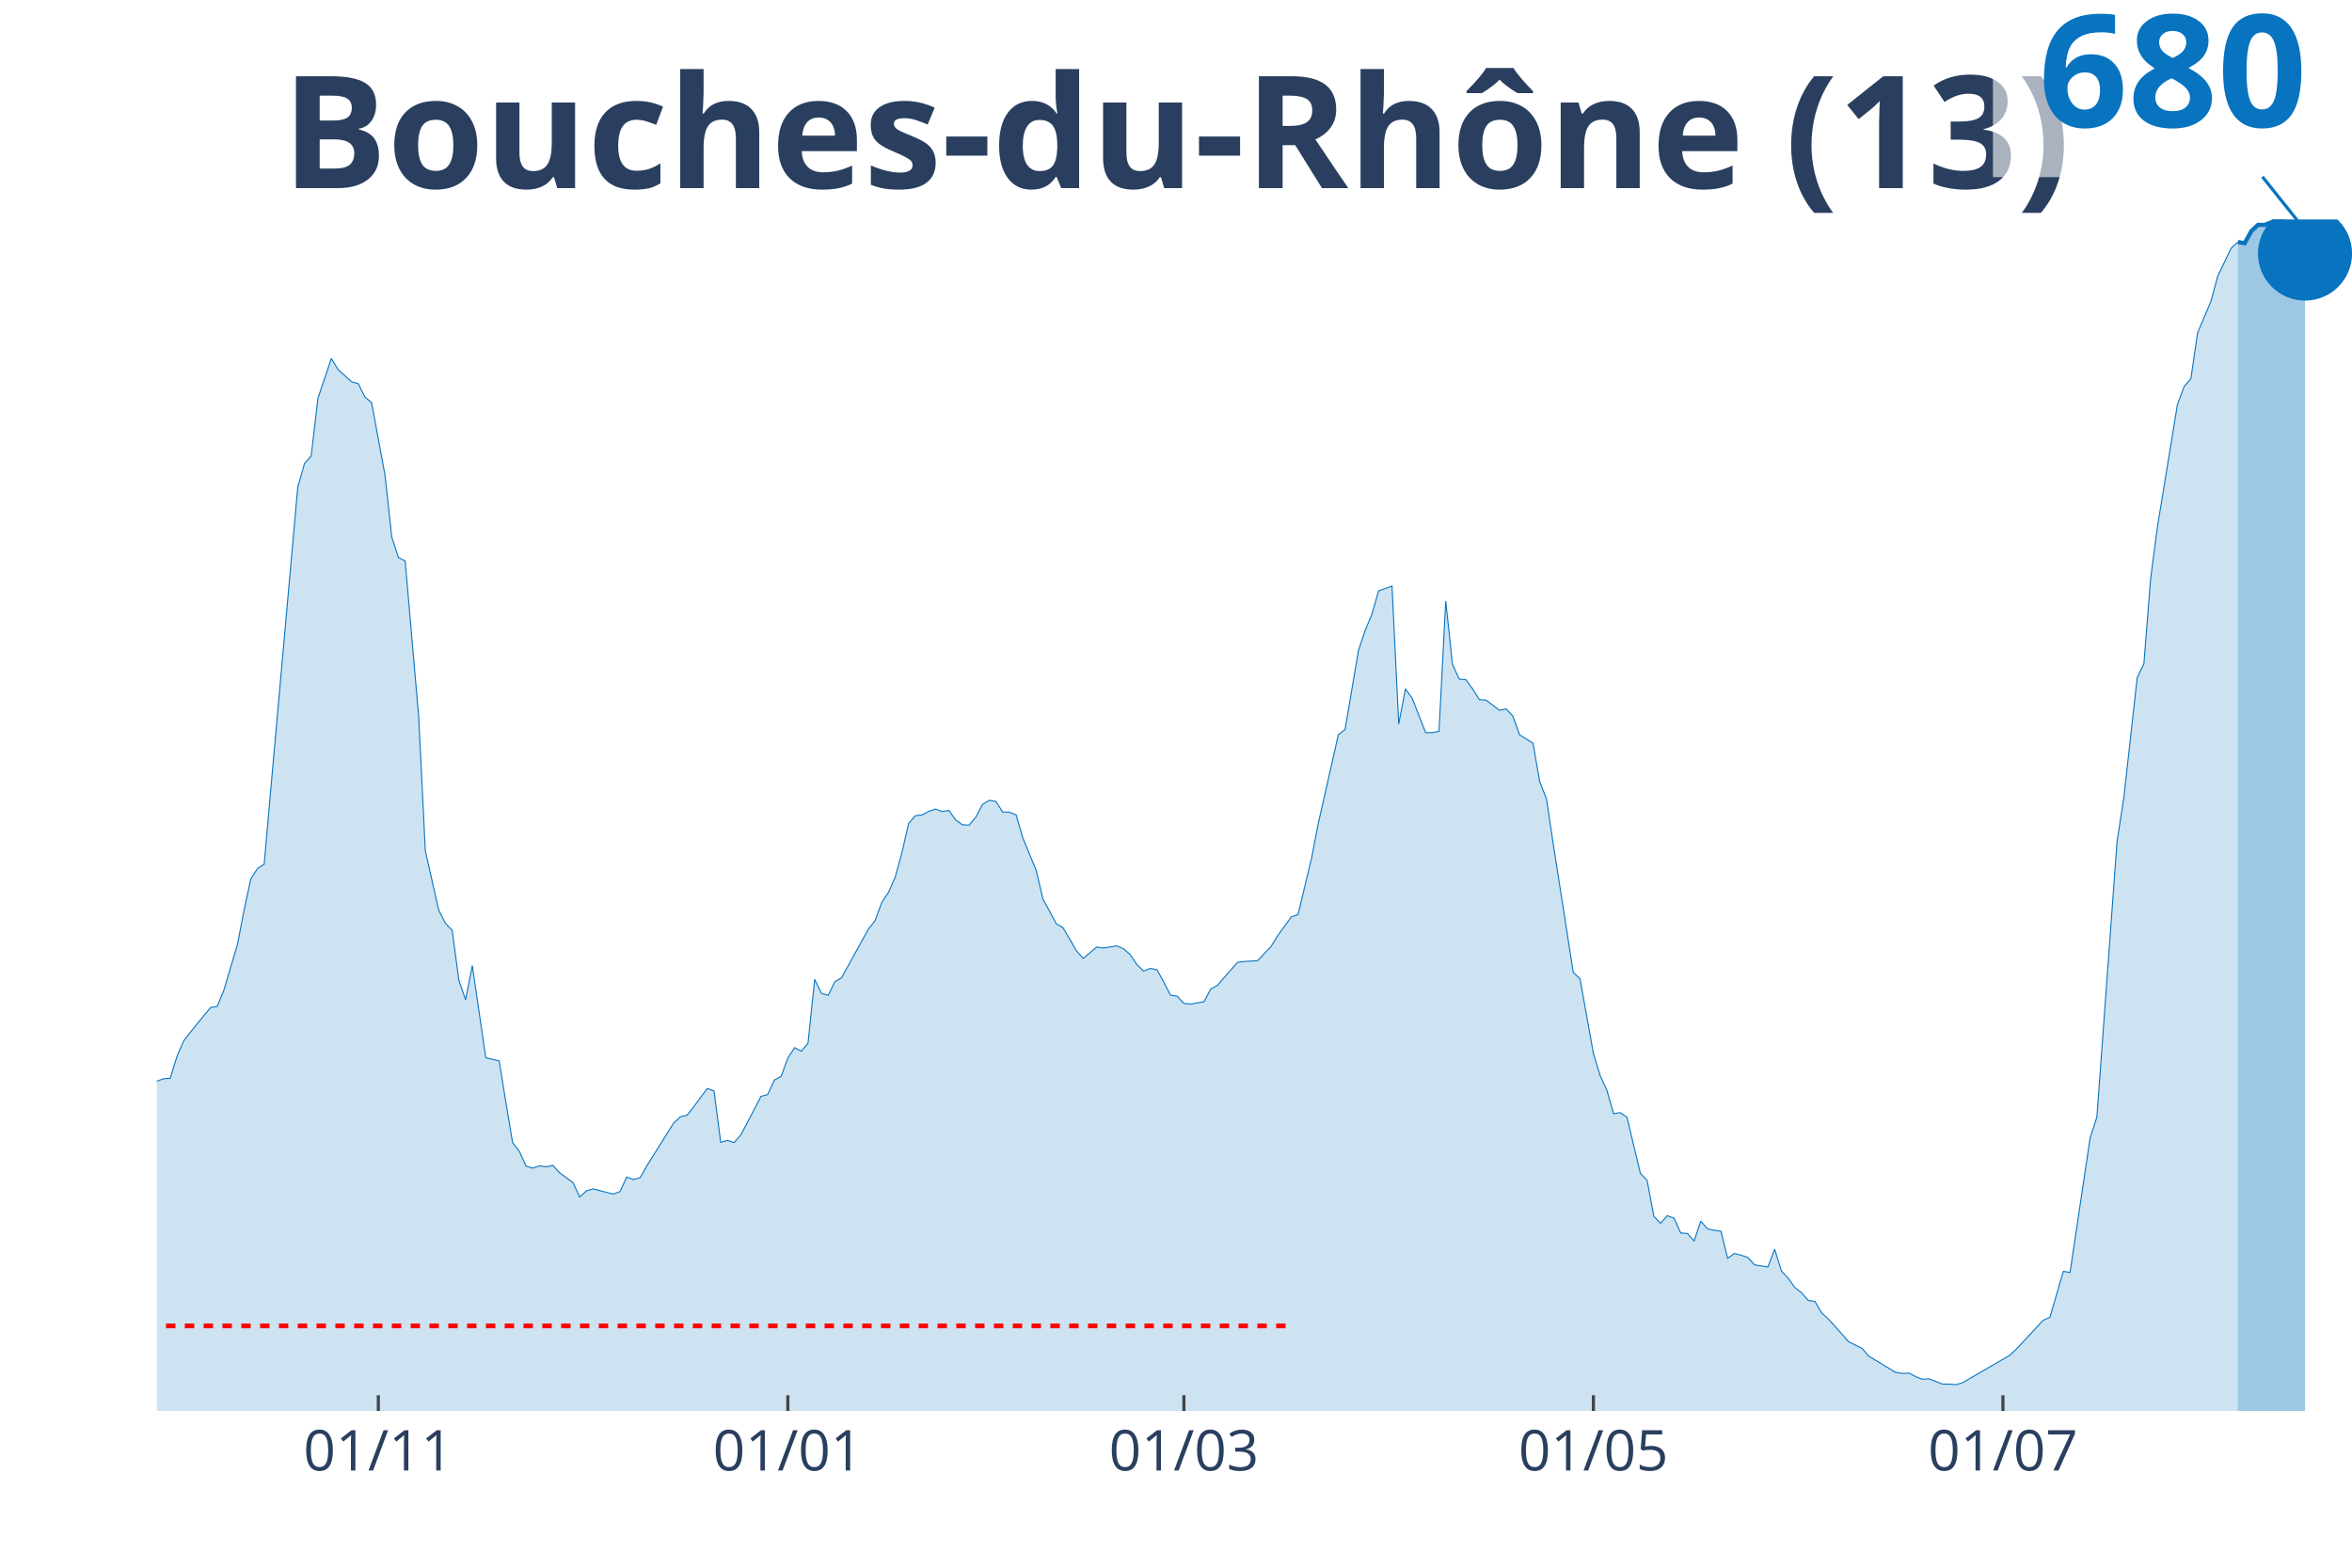
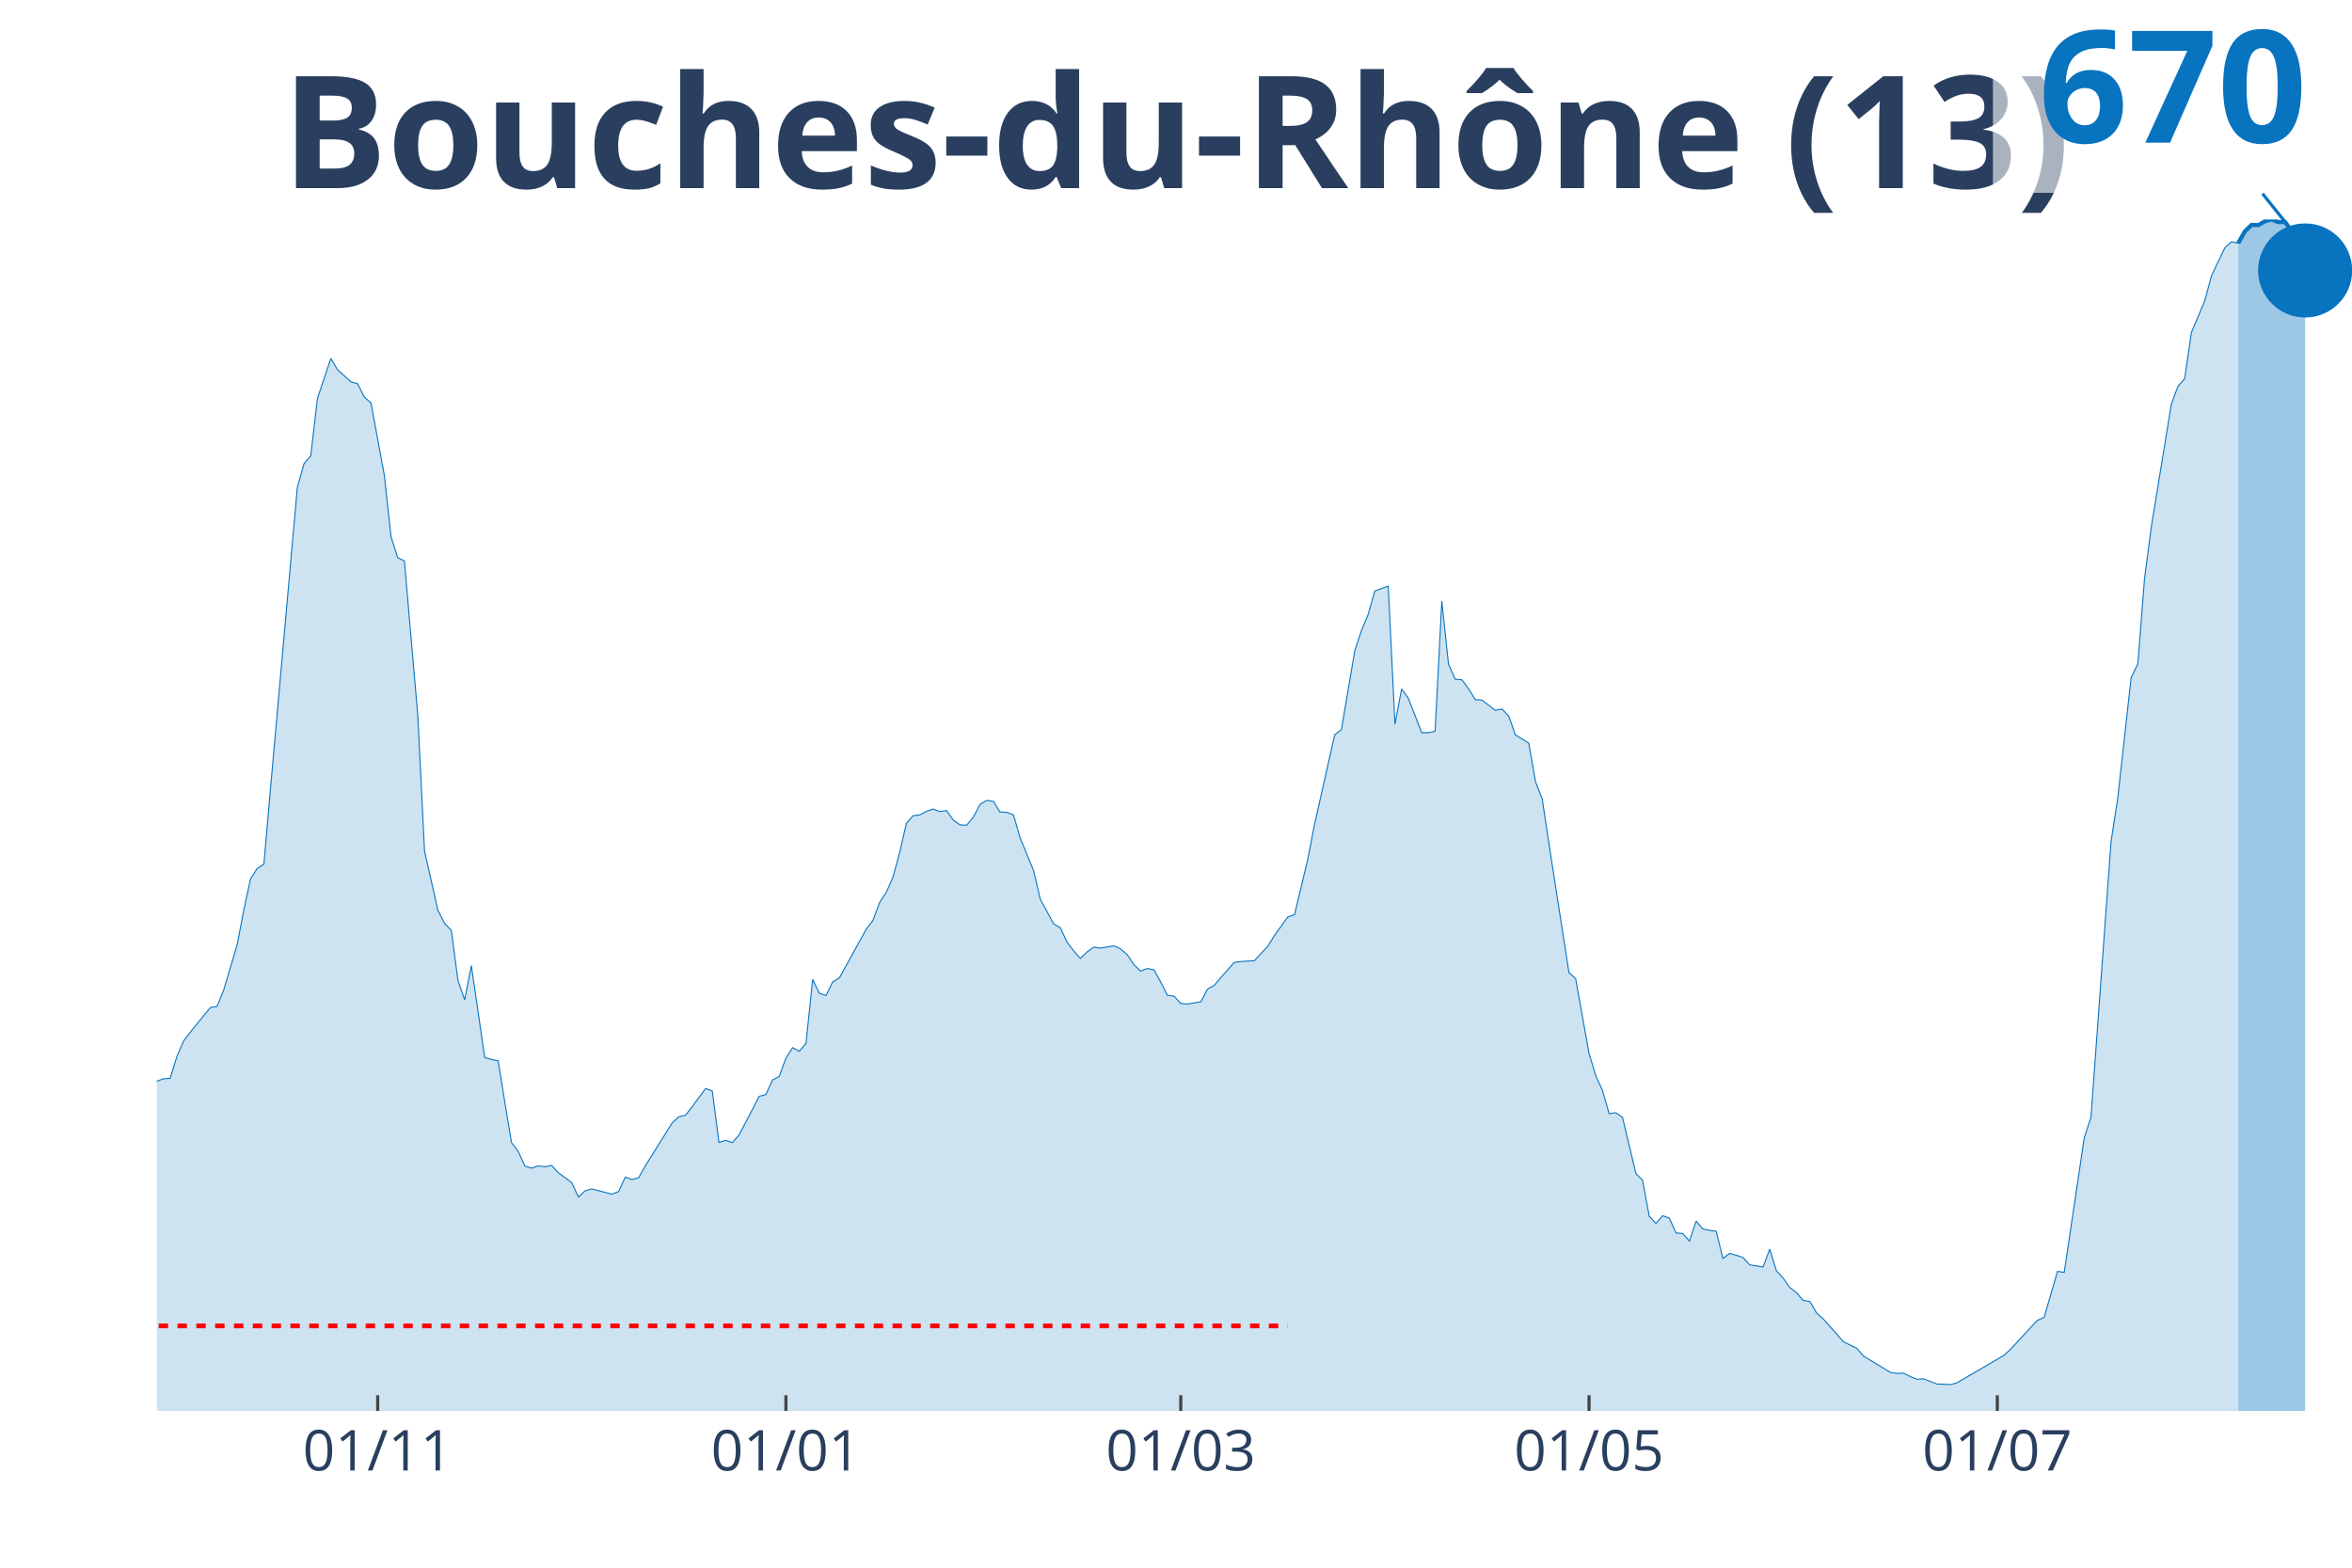
<svg xmlns="http://www.w3.org/2000/svg" class="main-svg" width="1125" height="750" style="" viewBox="0 0 750 500">
  <rect x="0" y="0" width="750" height="500" style="fill: rgb(0, 0, 0); fill-opacity: 0;" />
-   <defs id="defs-f7b5d4">
+   <defs id="defs-fdafc3">
    <g class="clips">
-       <clipPath id="clipf7b5d4xyplot" class="plotclip">
+       <clipPath id="clipfdafc3xyplot" class="plotclip">
        <rect width="700" height="380" />
      </clipPath>
-       <clipPath class="axesclip" id="clipf7b5d4x">
+       <clipPath class="axesclip" id="clipfdafc3x">
        <rect x="50" y="0" width="700" height="500" />
      </clipPath>
-       <clipPath class="axesclip" id="clipf7b5d4y">
+       <clipPath class="axesclip" id="clipfdafc3y">
        <rect x="0" y="70" width="750" height="380" />
      </clipPath>
-       <clipPath class="axesclip" id="clipf7b5d4xy">
+       <clipPath class="axesclip" id="clipfdafc3xy">
        <rect x="50" y="70" width="700" height="380" />
      </clipPath>
    </g>
    <g class="gradients" />
  </defs>
  <g class="bglayer">
    <rect class="bg" x="50" y="70" width="700" height="380" style="fill: rgb(0, 0, 0); fill-opacity: 0; stroke-width: 0;" />
  </g>
  <g class="layer-below">
    <g class="imagelayer" />
    <g class="shapelayer" />
  </g>
  <g class="cartesianlayer">
    <g class="subplot xy">
      <g class="layer-subplot">
        <g class="shapelayer" />
        <g class="imagelayer" />
      </g>
      <g class="gridlayer">
        <g class="x">
-           <path class="xgrid crisp" transform="translate(120.64,0)" d="M0,70v380" style="stroke: rgb(255, 255, 255); stroke-opacity: 1; stroke-width: 1px;" />
-           <path class="xgrid crisp" transform="translate(251.22,0)" d="M0,70v380" style="stroke: rgb(255, 255, 255); stroke-opacity: 1; stroke-width: 1px;" />
-           <path class="xgrid crisp" transform="translate(377.52,0)" d="M0,70v380" style="stroke: rgb(255, 255, 255); stroke-opacity: 1; stroke-width: 1px;" />
-           <path class="xgrid crisp" transform="translate(508.1,0)" d="M0,70v380" style="stroke: rgb(255, 255, 255); stroke-opacity: 1; stroke-width: 1px;" />
-           <path class="xgrid crisp" transform="translate(638.69,0)" d="M0,70v380" style="stroke: rgb(255, 255, 255); stroke-opacity: 1; stroke-width: 1px;" />
+           <path class="xgrid crisp" transform="translate(120.43,0)" d="M0,70v380" style="stroke: rgb(255, 255, 255); stroke-opacity: 1; stroke-width: 1px;" />
+           <path class="xgrid crisp" transform="translate(250.61,0)" d="M0,70v380" style="stroke: rgb(255, 255, 255); stroke-opacity: 1; stroke-width: 1px;" />
+           <path class="xgrid crisp" transform="translate(376.52,0)" d="M0,70v380" style="stroke: rgb(255, 255, 255); stroke-opacity: 1; stroke-width: 1px;" />
+           <path class="xgrid crisp" transform="translate(506.71,0)" d="M0,70v380" style="stroke: rgb(255, 255, 255); stroke-opacity: 1; stroke-width: 1px;" />
+           <path class="xgrid crisp" transform="translate(636.89,0)" d="M0,70v380" style="stroke: rgb(255, 255, 255); stroke-opacity: 1; stroke-width: 1px;" />
        </g>
        <g class="y" />
      </g>
      <g class="zerolinelayer" />
      <path class="xlines-below" />
      <path class="ylines-below" />
      <g class="overlines-below" />
      <g class="xaxislayer-below" />
      <g class="yaxislayer-below" />
      <g class="overaxes-below" />
-       <g class="plot" transform="translate(50, 70)" clip-path="url('#clipf7b5d4xyplot')">
+       <g class="plot" transform="translate(50, 70)" clip-path="url('#clipfdafc3xyplot')">
        <g class="scatterlayer mlayer">
-           <g class="trace scatter traceef8717" style="stroke-miterlimit: 2;">
+           <g class="trace scatter tracebccade" style="stroke-miterlimit: 2;">
            <g class="fills">
              <g>
-                 <path class="js-fill" d="M663.61,380L-291.13,380L-291.13,372.86L-261.16,376.69L-259.02,376.35L-246.18,374.16L-244.04,374.38L-229.05,375.26L-226.91,376.8L-205.5,378.43L-203.36,377.89L-184.1,376.4L-181.96,375.34L-147.71,374.03L-145.57,374.03L-130.58,366.38L-128.44,363.55L-119.88,354.79L-117.74,353.91L-115.6,353.85L-113.46,350.12L-109.17,345.06L-107.03,340.23L-104.89,332.8L-102.75,333.36L-100.61,332.32L-98.47,323.79L-89.91,302.89L-87.77,298.84L-85.63,298.04L-83.49,293.11L-79.2,285.14L-77.06,281.89L-72.78,275.46L-70.64,275.46L-62.08,264.54L-59.94,260.27L-57.8,262.27L-55.66,261.79L-47.09,254.65L-44.95,255.77L-40.67,250.86L-38.53,251.16L-36.39,250.17L-34.25,250.78L-29.97,252.76L-27.83,255.23L-25.69,257.07L-23.55,256.33L-19.27,264.14L-17.13,265.95L-12.84,271.31L-10.7,271.92L-8.56,278.5L-6.42,279.14L-4.28,279.76L-2.14,279.46L0,274.85L2.14,274.05L4.28,273.92L6.42,266.96L8.56,262L10.7,259.21L17.13,251.34L19.27,250.97L21.41,245.75L23.55,238.5L25.69,231.35L27.83,220.27L29.97,210.35L32.11,206.99L34.25,205.61L36.39,181.24L44.95,85.37L47.09,77.86L49.24,75.38L51.38,57.07L55.66,44.32L57.8,47.87L62.08,51.73L64.22,52.35L66.36,56.61L68.5,58.45L72.78,81.61L74.92,101.23L77.06,107.84L79.2,108.91L83.49,158.3L85.63,201.39L89.91,220.29L92.05,224.5L94.19,226.69L96.33,242.71L98.47,248.86L100.61,237.96L104.89,267.31L107.03,267.87L109.17,268.32L111.31,281.57L113.46,294.42L115.6,297.19L117.74,301.91L119.88,302.57L122.02,301.83L124.16,302.14L126.3,301.69L128.44,304.04L132.72,307.18L134.86,311.79L137,309.79L139.14,309.18L145.57,310.86L147.71,310.03L149.85,305.42L151.99,306.2L154.13,305.61L156.27,301.83L164.83,288.15L166.97,286.18L169.11,285.67L171.25,282.95L175.54,277.14L177.68,277.94L179.82,294.36L181.96,293.7L184.1,294.42L186.24,291.96L190.52,283.83L192.66,279.68L194.8,279.09L196.94,274.45L199.08,273.31L201.22,267.47L203.36,264.14L205.5,265.26L207.65,262.75L209.79,242.36L211.93,246.79L214.07,247.48L216.21,243.13L218.35,241.85L226.91,226.34L229.05,223.6L231.19,217.81L233.33,214.59L235.47,209.71L237.61,201.87L239.76,192.6L241.9,190.15L244.04,189.91L246.18,188.76L248.32,188.04L250.46,188.84L252.6,188.49L254.74,191.51L256.88,193.05L259.02,193.19L261.16,190.63L263.3,186.55L265.44,185.24L267.58,185.62L269.72,188.97L271.87,189.05L274.01,189.88L276.15,197.21L280.43,207.63L282.57,216.75L286.85,224.64L288.99,225.89L293.27,233.25L295.41,235.67L299.69,232.07L301.83,232.37L306.12,231.65L308.26,232.61L310.4,234.47L312.54,237.67L314.68,239.72L316.82,238.87L318.96,239.32L321.1,243.21L323.24,247.4L325.38,247.74L327.52,250.04L329.66,250.22L333.94,249.48L336.09,245.43L338.23,244.25L340.37,241.75L344.65,236.92L346.79,236.66L351.07,236.39L353.21,234.07L355.35,231.83L357.49,228.34L361.77,222.42L363.91,221.7L368.2,203.82L370.34,192.76L376.76,164.35L378.9,162.69L383.18,137.53L385.32,131.06L387.46,125.94L389.6,118.45L393.88,116.9L396.02,160.93L398.17,149.69L400.31,152.7L404.59,163.65L406.73,163.65L408.87,163.23L411.01,121.7L413.15,141.8L415.29,146.59L417.43,146.78L419.57,149.69L421.71,153.12L423.85,153.28L428.13,156.54L430.28,156.11L432.42,158.38L434.56,164.35L438.84,167.04L440.98,179.3L443.12,184.74L445.26,198.94L451.68,240.18L453.82,242.12L458.1,265.98L460.24,273.04L462.39,277.7L464.53,285.19L466.67,284.87L468.81,286.34L473.09,304.25L475.23,306.46L477.37,317.92L479.51,320.16L481.65,317.74L483.79,318.51L485.93,323.23L488.07,323.41L490.21,325.81L492.35,319.47L494.5,321.95L496.64,322.4L498.78,322.69L500.92,331.36L503.06,329.76L505.2,330.34L507.34,331.04L509.48,333.41L513.76,334.08L515.9,328.4L518.04,335.33L520.18,337.62L522.32,340.63L524.46,342.31L526.61,344.74L528.75,345.08L530.89,348.76L533.03,350.68L537.31,355.45L539.45,357.93L543.73,360.01L545.87,362.49L554.43,367.69L556.57,368.03L558.72,367.95L560.86,369.05L563,369.9L565.14,369.77L569.42,371.44L571.56,371.47L573.7,371.63L575.84,370.99L590.83,362.28L592.97,360.28L601.53,351.08L603.67,350.17L607.95,335.46L610.09,335.84L616.51,292.84L618.65,286.29L625.08,198.38L627.22,184.58L631.5,146.14L633.64,141.72L635.78,114.64L637.92,98.27L644.34,59.01L646.48,53.25L648.62,50.78L650.76,36.14L655.05,26.01L657.19,18.07L661.47,9.14L663.61,7.2" style="fill: rgb(8, 115, 191); fill-opacity: 0.2; stroke-width: 0;" />
+                 <path class="js-fill" d="M663.72,380L-290.24,380L-290.24,372.86L-260.37,376.7L-258.23,376.35L-245.43,374.16L-243.29,374.38L-228.35,375.26L-226.22,376.8L-204.88,378.43L-202.74,377.89L-183.54,376.4L-181.4,375.34L-147.26,374.03L-145.12,374.03L-130.18,366.38L-128.05,363.56L-119.51,354.79L-117.38,353.91L-115.24,353.85L-113.11,350.12L-108.84,345.06L-106.71,340.24L-104.57,332.8L-102.44,333.36L-100.3,332.32L-98.17,323.79L-89.63,302.9L-87.5,298.85L-85.37,298.05L-83.23,293.12L-78.96,285.15L-76.83,281.9L-72.56,275.47L-70.43,275.47L-61.89,264.54L-59.76,260.28L-57.62,262.28L-55.49,261.8L-46.95,254.66L-44.82,255.78L-40.55,250.87L-38.41,251.17L-36.28,250.18L-34.15,250.79L-29.88,252.76L-27.74,255.24L-25.61,257.08L-23.48,256.34L-19.21,264.15L-17.07,265.96L-12.8,271.31L-10.67,271.93L-8.54,278.51L-6.4,279.15L-4.27,279.76L-2.13,279.47L0,274.86L2.13,274.06L4.27,273.93L6.4,266.97L8.54,262.01L10.67,259.21L17.07,251.35L19.21,250.98L21.34,245.76L23.48,238.51L25.61,231.36L27.74,220.28L29.88,210.36L32.01,207L34.15,205.62L36.28,181.26L44.82,85.39L46.95,77.88L49.09,75.4L51.22,57.09L55.49,44.35L57.62,47.89L61.89,51.76L64.02,52.37L66.16,56.63L68.29,58.47L72.56,81.63L74.7,101.25L76.83,107.86L78.96,108.93L83.23,158.31L85.37,201.41L89.63,220.3L91.77,224.51L93.9,226.7L96.04,242.72L98.17,248.87L100.3,237.97L104.57,267.32L106.71,267.88L108.84,268.33L110.98,281.58L113.11,294.42L115.24,297.19L117.38,301.91L119.51,302.58L121.65,301.83L123.78,302.15L125.91,301.7L128.05,304.04L132.32,307.19L134.45,311.8L136.59,309.8L138.72,309.19L145.12,310.87L147.26,310.04L149.39,305.43L151.52,306.2L153.66,305.62L155.79,301.83L164.33,288.16L166.46,286.19L168.6,285.68L170.73,282.96L175,277.15L177.13,277.95L179.27,294.37L181.4,293.7L183.54,294.42L185.67,291.97L189.94,283.84L192.07,279.68L194.21,279.1L196.34,274.46L198.48,273.31L200.61,267.48L202.74,264.15L204.88,265.26L207.01,262.76L209.15,242.37L211.28,246.79L213.41,247.49L215.55,243.14L217.68,241.86L226.22,226.35L228.35,223.61L230.49,217.82L232.62,214.6L234.76,209.72L236.89,201.89L239.02,192.61L241.16,190.16L243.29,189.92L245.43,188.77L247.56,188.05L249.7,188.85L251.83,188.51L253.96,191.52L256.1,193.06L258.23,193.2L260.37,190.64L262.5,186.56L264.63,185.26L266.77,185.63L268.9,188.99L271.04,189.07L273.17,189.89L275.3,197.22L279.57,207.64L281.71,216.76L285.98,224.65L288.11,225.9L290.24,230.46L292.38,233.26L294.51,235.68L296.65,233.6L298.78,232.08L300.91,232.38L305.18,231.66L307.32,232.62L309.45,234.48L311.59,237.68L313.72,239.73L315.85,238.88L317.99,239.33L320.12,243.22L322.26,247.41L324.39,247.75L326.52,250.05L328.66,250.23L332.93,249.49L335.06,245.44L337.2,244.26L339.33,241.76L343.6,236.93L345.73,236.67L350,236.4L352.13,234.08L354.27,231.84L356.4,228.35L360.67,222.44L362.8,221.72L367.07,203.83L369.21,192.77L375.61,164.36L377.74,162.71L382.01,137.55L384.15,131.07L386.28,125.96L388.41,118.47L392.68,116.92L394.82,160.95L396.95,149.7L399.09,152.71L403.35,163.67L405.49,163.67L407.62,163.24L409.76,121.72L411.89,141.81L414.02,146.61L416.16,146.8L418.29,149.7L420.43,153.14L422.56,153.3L426.83,156.55L428.96,156.13L431.1,158.39L433.23,164.36L437.5,167.05L439.63,179.31L441.77,184.75L443.9,198.95L450.3,240.19L452.44,242.13L456.71,265.98L458.84,273.05L460.98,277.71L463.11,285.2L465.24,284.88L467.38,286.35L471.65,304.26L473.78,306.47L475.91,317.93L478.05,320.17L480.18,317.74L482.32,318.51L484.45,323.23L486.59,323.42L488.72,325.82L490.85,319.47L492.99,321.95L495.12,322.41L497.26,322.7L499.39,331.36L501.52,329.76L503.66,330.35L505.79,331.04L507.93,333.41L512.2,334.08L514.33,328.4L516.46,335.33L518.6,337.62L520.73,340.64L522.87,342.31L525,344.74L527.13,345.09L529.27,348.76L531.4,350.68L535.67,355.45L537.8,357.93L542.07,360.01L544.21,362.49L552.74,367.69L554.88,368.03L557.01,367.95L559.15,369.05L561.28,369.9L563.41,369.77L567.68,371.44L569.82,371.47L571.95,371.63L574.09,370.99L589.02,362.28L591.16,360.28L599.7,351.08L601.83,350.18L606.1,335.47L608.23,335.84L614.63,292.85L616.77,286.29L623.17,198.4L625.3,184.59L629.57,146.13L631.71,141.71L633.84,114.58L635.98,98.21L642.38,58.95L644.51,53.22L646.65,50.74L648.78,36.06L653.05,25.93L655.18,17.96L659.45,9.03L661.59,7.09L663.72,7.57" style="fill: rgb(8, 115, 191); fill-opacity: 0.2; stroke-width: 0;" />
              </g>
            </g>
            <g class="errorbars" />
            <g class="lines">
-               <path class="js-line" d="M-291.13,372.86L-261.16,376.69L-259.02,376.35L-246.18,374.16L-244.04,374.38L-229.05,375.26L-226.91,376.8L-205.5,378.43L-203.36,377.89L-184.1,376.4L-181.96,375.34L-147.71,374.03L-145.57,374.03L-130.58,366.38L-128.44,363.55L-119.88,354.79L-117.74,353.91L-115.6,353.85L-113.46,350.12L-109.17,345.06L-107.03,340.23L-104.89,332.8L-102.75,333.36L-100.61,332.32L-98.47,323.79L-89.91,302.89L-87.77,298.84L-85.63,298.04L-83.49,293.11L-79.2,285.14L-77.06,281.89L-72.78,275.46L-70.64,275.46L-62.08,264.54L-59.94,260.27L-57.8,262.27L-55.66,261.79L-47.09,254.65L-44.95,255.77L-40.67,250.86L-38.53,251.16L-36.39,250.17L-34.25,250.78L-29.97,252.76L-27.83,255.23L-25.69,257.07L-23.55,256.33L-19.27,264.14L-17.13,265.95L-12.84,271.31L-10.7,271.92L-8.56,278.5L-6.42,279.14L-4.28,279.76L-2.14,279.46L0,274.85L2.14,274.05L4.28,273.92L6.42,266.96L8.56,262L10.7,259.21L17.13,251.34L19.27,250.97L21.41,245.75L23.55,238.5L25.69,231.35L27.83,220.27L29.97,210.35L32.11,206.99L34.25,205.61L36.39,181.24L44.95,85.37L47.09,77.86L49.24,75.38L51.38,57.07L55.66,44.32L57.8,47.87L62.08,51.73L64.22,52.35L66.36,56.61L68.5,58.45L72.78,81.61L74.92,101.23L77.06,107.84L79.2,108.91L83.49,158.3L85.63,201.39L89.91,220.29L92.05,224.5L94.19,226.69L96.33,242.71L98.47,248.86L100.61,237.96L104.89,267.31L107.03,267.87L109.17,268.32L111.31,281.57L113.46,294.42L115.6,297.19L117.74,301.91L119.88,302.57L122.02,301.83L124.16,302.14L126.3,301.69L128.44,304.04L132.72,307.18L134.86,311.79L137,309.79L139.14,309.18L145.57,310.86L147.71,310.03L149.85,305.42L151.99,306.2L154.13,305.61L156.27,301.83L164.83,288.15L166.97,286.18L169.11,285.67L171.25,282.95L175.54,277.14L177.68,277.94L179.82,294.36L181.96,293.7L184.1,294.42L186.24,291.96L190.52,283.83L192.66,279.68L194.8,279.09L196.94,274.45L199.08,273.31L201.22,267.47L203.36,264.14L205.5,265.26L207.65,262.75L209.79,242.36L211.93,246.79L214.07,247.48L216.21,243.13L218.35,241.85L226.91,226.34L229.05,223.6L231.19,217.81L233.33,214.59L235.47,209.71L237.61,201.87L239.76,192.6L241.9,190.15L244.04,189.91L246.18,188.76L248.32,188.04L250.46,188.84L252.6,188.49L254.74,191.51L256.88,193.05L259.02,193.19L261.16,190.63L263.3,186.55L265.44,185.24L267.58,185.62L269.72,188.97L271.87,189.05L274.01,189.88L276.15,197.21L280.43,207.63L282.57,216.75L286.85,224.64L288.99,225.89L293.27,233.25L295.41,235.67L299.69,232.07L301.83,232.37L306.12,231.65L308.26,232.61L310.4,234.47L312.54,237.67L314.68,239.72L316.82,238.87L318.96,239.32L321.1,243.21L323.24,247.4L325.38,247.74L327.52,250.04L329.66,250.22L333.94,249.48L336.09,245.43L338.23,244.25L340.37,241.75L344.65,236.92L346.79,236.66L351.07,236.39L353.21,234.07L355.35,231.83L357.49,228.34L361.77,222.42L363.91,221.7L368.2,203.82L370.34,192.76L376.76,164.35L378.9,162.69L383.18,137.53L385.32,131.06L387.46,125.94L389.6,118.45L393.88,116.9L396.02,160.93L398.17,149.69L400.31,152.7L404.59,163.65L406.73,163.65L408.87,163.23L411.01,121.7L413.15,141.8L415.29,146.59L417.43,146.78L419.57,149.69L421.71,153.12L423.85,153.28L428.13,156.54L430.28,156.11L432.42,158.38L434.56,164.35L438.84,167.04L440.98,179.3L443.12,184.74L445.26,198.94L451.68,240.18L453.82,242.12L458.1,265.98L460.24,273.04L462.39,277.7L464.53,285.19L466.67,284.87L468.81,286.34L473.09,304.25L475.23,306.46L477.37,317.92L479.51,320.16L481.65,317.74L483.79,318.51L485.93,323.23L488.07,323.41L490.21,325.81L492.35,319.47L494.5,321.95L496.64,322.4L498.78,322.69L500.92,331.36L503.06,329.76L505.2,330.34L507.34,331.04L509.48,333.41L513.76,334.08L515.9,328.4L518.04,335.33L520.18,337.62L522.32,340.63L524.46,342.31L526.61,344.74L528.75,345.08L530.89,348.76L533.03,350.68L537.31,355.45L539.45,357.93L543.73,360.01L545.87,362.49L554.43,367.69L556.57,368.03L558.72,367.95L560.86,369.05L563,369.9L565.14,369.77L569.42,371.44L571.56,371.47L573.7,371.63L575.84,370.99L590.83,362.28L592.97,360.28L601.53,351.08L603.67,350.17L607.95,335.46L610.09,335.84L616.51,292.84L618.65,286.29L625.08,198.38L627.22,184.58L631.5,146.14L633.64,141.72L635.78,114.64L637.92,98.27L644.34,59.01L646.48,53.25L648.62,50.78L650.76,36.14L655.05,26.01L657.19,18.07L661.47,9.14L663.61,7.2" style="vector-effect: non-scaling-stroke; fill: none; stroke: rgb(8, 115, 191); stroke-opacity: 1; stroke-width: 0.5px; opacity: 1;" />
+               <path class="js-line" d="M-290.24,372.86L-260.37,376.7L-258.23,376.35L-245.43,374.16L-243.29,374.38L-228.35,375.26L-226.22,376.8L-204.88,378.43L-202.74,377.89L-183.54,376.4L-181.4,375.34L-147.26,374.03L-145.12,374.03L-130.18,366.38L-128.05,363.56L-119.51,354.79L-117.38,353.91L-115.24,353.85L-113.11,350.12L-108.84,345.06L-106.71,340.24L-104.57,332.8L-102.44,333.36L-100.3,332.32L-98.17,323.79L-89.63,302.9L-87.5,298.85L-85.37,298.05L-83.23,293.12L-78.96,285.15L-76.83,281.9L-72.56,275.47L-70.43,275.47L-61.89,264.54L-59.76,260.28L-57.62,262.28L-55.49,261.8L-46.95,254.66L-44.82,255.78L-40.55,250.87L-38.41,251.17L-36.28,250.18L-34.15,250.79L-29.88,252.76L-27.74,255.24L-25.61,257.08L-23.48,256.34L-19.21,264.15L-17.07,265.96L-12.8,271.31L-10.67,271.93L-8.54,278.51L-6.4,279.15L-4.27,279.76L-2.13,279.47L0,274.86L2.13,274.06L4.27,273.93L6.4,266.97L8.54,262.01L10.67,259.21L17.07,251.35L19.21,250.98L21.34,245.76L23.48,238.51L25.61,231.36L27.74,220.28L29.88,210.36L32.01,207L34.15,205.62L36.28,181.26L44.82,85.39L46.95,77.88L49.09,75.4L51.22,57.09L55.49,44.35L57.62,47.89L61.89,51.76L64.02,52.37L66.16,56.63L68.29,58.47L72.56,81.63L74.7,101.25L76.83,107.86L78.96,108.93L83.23,158.31L85.37,201.41L89.63,220.3L91.77,224.51L93.9,226.7L96.04,242.72L98.17,248.87L100.3,237.97L104.57,267.32L106.71,267.88L108.84,268.33L110.98,281.58L113.11,294.42L115.24,297.19L117.38,301.91L119.51,302.58L121.65,301.83L123.78,302.15L125.91,301.7L128.05,304.04L132.32,307.19L134.45,311.8L136.59,309.8L138.72,309.19L145.12,310.87L147.26,310.04L149.39,305.43L151.52,306.2L153.66,305.62L155.79,301.83L164.33,288.16L166.46,286.19L168.6,285.68L170.73,282.96L175,277.15L177.13,277.95L179.27,294.37L181.4,293.7L183.54,294.42L185.67,291.97L189.94,283.84L192.07,279.68L194.21,279.1L196.34,274.46L198.48,273.31L200.61,267.48L202.74,264.15L204.88,265.26L207.01,262.76L209.15,242.37L211.28,246.79L213.41,247.49L215.55,243.14L217.68,241.86L226.22,226.35L228.35,223.61L230.49,217.82L232.62,214.6L234.76,209.72L236.89,201.89L239.02,192.61L241.16,190.16L243.29,189.92L245.43,188.77L247.56,188.05L249.7,188.85L251.83,188.51L253.96,191.52L256.1,193.06L258.23,193.2L260.37,190.64L262.5,186.56L264.63,185.26L266.77,185.63L268.9,188.99L271.04,189.07L273.17,189.89L275.3,197.22L279.57,207.64L281.71,216.76L285.98,224.65L288.11,225.9L290.24,230.46L292.38,233.26L294.51,235.68L296.65,233.6L298.78,232.08L300.91,232.38L305.18,231.66L307.32,232.62L309.45,234.48L311.59,237.68L313.72,239.73L315.85,238.88L317.99,239.33L320.12,243.22L322.26,247.41L324.39,247.75L326.52,250.05L328.66,250.23L332.93,249.49L335.06,245.44L337.2,244.26L339.33,241.76L343.6,236.93L345.73,236.67L350,236.4L352.13,234.08L354.27,231.84L356.4,228.35L360.67,222.44L362.8,221.72L367.07,203.83L369.21,192.77L375.61,164.36L377.74,162.71L382.01,137.55L384.15,131.07L386.28,125.96L388.41,118.47L392.68,116.92L394.82,160.95L396.95,149.7L399.09,152.71L403.35,163.67L405.49,163.67L407.62,163.24L409.76,121.72L411.89,141.81L414.02,146.61L416.16,146.8L418.29,149.7L420.43,153.14L422.56,153.3L426.83,156.55L428.96,156.13L431.1,158.39L433.23,164.36L437.5,167.05L439.63,179.31L441.77,184.75L443.9,198.95L450.3,240.19L452.44,242.13L456.71,265.98L458.84,273.05L460.98,277.71L463.11,285.2L465.24,284.88L467.38,286.35L471.65,304.26L473.78,306.47L475.91,317.93L478.05,320.17L480.18,317.74L482.32,318.51L484.45,323.23L486.59,323.42L488.72,325.82L490.85,319.47L492.99,321.95L495.12,322.41L497.26,322.7L499.39,331.36L501.52,329.76L503.66,330.35L505.79,331.04L507.93,333.41L512.2,334.08L514.33,328.4L516.46,335.33L518.6,337.62L520.73,340.64L522.87,342.31L525,344.74L527.13,345.09L529.27,348.76L531.4,350.68L535.67,355.45L537.8,357.93L542.07,360.01L544.21,362.49L552.74,367.69L554.88,368.03L557.01,367.95L559.15,369.05L561.28,369.9L563.41,369.77L567.68,371.44L569.82,371.47L571.95,371.63L574.09,370.99L589.02,362.28L591.16,360.28L599.7,351.08L601.83,350.18L606.1,335.47L608.23,335.84L614.63,292.85L616.77,286.29L623.17,198.4L625.3,184.59L629.57,146.13L631.71,141.71L633.84,114.58L635.98,98.21L642.38,58.95L644.51,53.22L646.65,50.74L648.78,36.06L653.05,25.93L655.18,17.96L659.45,9.03L661.59,7.09L663.72,7.57" style="vector-effect: non-scaling-stroke; fill: none; stroke: rgb(8, 115, 191); stroke-opacity: 1; stroke-width: 0.5px; opacity: 1;" />
            </g>
            <g class="points" />
            <g class="text" />
          </g>
-           <g class="trace scatter tracec7c5b8" style="stroke-miterlimit: 2;">
+           <g class="trace scatter trace338165" style="stroke-miterlimit: 2;">
            <g class="fills">
              <g>
-                 <path class="js-fill" d="M685.02,380L663.61,380L663.61,7.2L665.75,7.57L667.89,3.73L670.03,1.71L672.17,1.73L676.45,0L678.59,0.83L680.73,0.8L682.87,3.81L685.02,10.87" style="fill: rgb(8, 115, 191); fill-opacity: 0.4; stroke-width: 0;" />
+                 <path class="js-fill" d="M685.06,380L663.72,380L663.72,7.57L665.85,3.78L667.99,1.73L670.12,1.79L672.26,0.56L674.39,0L676.52,0.83L678.66,0.83L680.79,3.81L685.06,16.26" style="fill: rgb(8, 115, 191); fill-opacity: 0.4; stroke-width: 0;" />
              </g>
            </g>
            <g class="errorbars" />
            <g class="lines">
-               <path class="js-line" d="M663.61,7.2L665.75,7.57L667.89,3.73L670.03,1.71L672.17,1.73L676.45,0L678.59,0.83L680.73,0.8L682.87,3.81L685.02,10.87" style="vector-effect: non-scaling-stroke; fill: none; stroke: rgb(8, 115, 191); stroke-opacity: 1; stroke-width: 2px; opacity: 1;" />
+               <path class="js-line" d="M663.72,7.57L665.85,3.78L667.99,1.73L670.12,1.79L672.26,0.56L674.39,0L676.52,0.83L678.66,0.83L680.79,3.81L685.06,16.26" style="vector-effect: non-scaling-stroke; fill: none; stroke: rgb(8, 115, 191); stroke-opacity: 1; stroke-width: 2px; opacity: 1;" />
            </g>
            <g class="points" />
            <g class="text" />
          </g>
-           <g class="trace scatter trace5fd016" style="stroke-miterlimit: 2; opacity: 1;">
+           <g class="trace scatter trace3e9e8e" style="stroke-miterlimit: 2; opacity: 1;">
            <g class="fills" />
            <g class="errorbars" />
            <g class="lines" />
            <g class="points">
-               <path class="point" transform="translate(685.02,10.87)" d="M15,0A15,15 0 1,1 0,-15A15,15 0 0,1 15,0Z" style="opacity: 1; stroke-width: 0px; fill: rgb(8, 115, 191); fill-opacity: 1;" />
+               <path class="point" transform="translate(685.06,16.26)" d="M15,0A15,15 0 1,1 0,-15A15,15 0 0,1 15,0Z" style="opacity: 1; stroke-width: 0px; fill: rgb(8, 115, 191); fill-opacity: 1;" />
            </g>
            <g class="text" />
          </g>
        </g>
      </g>
      <g class="overplot" />
      <path class="xlines-above crisp" style="fill: none; stroke-width: 1px; stroke: rgb(0, 0, 0); stroke-opacity: 0;" d="" />
      <path class="ylines-above crisp" style="fill: none;" d="M0,0" />
      <g class="overlines-above" />
      <g class="xaxislayer-above">
-         <path class="xtick ticks crisp" d="M0,450v-5" transform="translate(120.64,0)" style="stroke: rgb(68, 68, 68); stroke-opacity: 1; stroke-width: 1px;" />
-         <path class="xtick ticks crisp" d="M0,450v-5" transform="translate(251.22,0)" style="stroke: rgb(68, 68, 68); stroke-opacity: 1; stroke-width: 1px;" />
-         <path class="xtick ticks crisp" d="M0,450v-5" transform="translate(377.52,0)" style="stroke: rgb(68, 68, 68); stroke-opacity: 1; stroke-width: 1px;" />
-         <path class="xtick ticks crisp" d="M0,450v-5" transform="translate(508.1,0)" style="stroke: rgb(68, 68, 68); stroke-opacity: 1; stroke-width: 1px;" />
-         <path class="xtick ticks crisp" d="M0,450v-5" transform="translate(638.69,0)" style="stroke: rgb(68, 68, 68); stroke-opacity: 1; stroke-width: 1px;" />
+         <path class="xtick ticks crisp" d="M0,450v-5" transform="translate(120.43,0)" style="stroke: rgb(68, 68, 68); stroke-opacity: 1; stroke-width: 1px;" />
+         <path class="xtick ticks crisp" d="M0,450v-5" transform="translate(250.61,0)" style="stroke: rgb(68, 68, 68); stroke-opacity: 1; stroke-width: 1px;" />
+         <path class="xtick ticks crisp" d="M0,450v-5" transform="translate(376.52,0)" style="stroke: rgb(68, 68, 68); stroke-opacity: 1; stroke-width: 1px;" />
+         <path class="xtick ticks crisp" d="M0,450v-5" transform="translate(506.71,0)" style="stroke: rgb(68, 68, 68); stroke-opacity: 1; stroke-width: 1px;" />
+         <path class="xtick ticks crisp" d="M0,450v-5" transform="translate(636.89,0)" style="stroke: rgb(68, 68, 68); stroke-opacity: 1; stroke-width: 1px;" />
        <g class="xtick">
-           <text text-anchor="middle" x="0" y="469" transform="translate(120.64,0)" style="font-family: 'Open Sans', verdana, arial, sans-serif; font-size: 18px; fill: rgb(42, 63, 95); fill-opacity: 1; white-space: pre;">01/11</text>
+           <text text-anchor="middle" x="0" y="469" transform="translate(120.43,0)" style="font-family: 'Open Sans', verdana, arial, sans-serif; font-size: 18px; fill: rgb(42, 63, 95); fill-opacity: 1; white-space: pre;">01/11</text>
        </g>
        <g class="xtick">
-           <text text-anchor="middle" x="0" y="469" transform="translate(251.22,0)" style="font-family: 'Open Sans', verdana, arial, sans-serif; font-size: 18px; fill: rgb(42, 63, 95); fill-opacity: 1; white-space: pre;">01/01</text>
+           <text text-anchor="middle" x="0" y="469" transform="translate(250.61,0)" style="font-family: 'Open Sans', verdana, arial, sans-serif; font-size: 18px; fill: rgb(42, 63, 95); fill-opacity: 1; white-space: pre;">01/01</text>
        </g>
        <g class="xtick">
-           <text text-anchor="middle" x="0" y="469" transform="translate(377.52,0)" style="font-family: 'Open Sans', verdana, arial, sans-serif; font-size: 18px; fill: rgb(42, 63, 95); fill-opacity: 1; white-space: pre;">01/03</text>
+           <text text-anchor="middle" x="0" y="469" transform="translate(376.52,0)" style="font-family: 'Open Sans', verdana, arial, sans-serif; font-size: 18px; fill: rgb(42, 63, 95); fill-opacity: 1; white-space: pre;">01/03</text>
        </g>
        <g class="xtick">
-           <text text-anchor="middle" x="0" y="469" transform="translate(508.1,0)" style="font-family: 'Open Sans', verdana, arial, sans-serif; font-size: 18px; fill: rgb(42, 63, 95); fill-opacity: 1; white-space: pre;">01/05</text>
+           <text text-anchor="middle" x="0" y="469" transform="translate(506.71,0)" style="font-family: 'Open Sans', verdana, arial, sans-serif; font-size: 18px; fill: rgb(42, 63, 95); fill-opacity: 1; white-space: pre;">01/05</text>
        </g>
        <g class="xtick">
-           <text text-anchor="middle" x="0" y="469" transform="translate(638.69,0)" style="font-family: 'Open Sans', verdana, arial, sans-serif; font-size: 18px; fill: rgb(42, 63, 95); fill-opacity: 1; white-space: pre;">01/07</text>
+           <text text-anchor="middle" x="0" y="469" transform="translate(636.89,0)" style="font-family: 'Open Sans', verdana, arial, sans-serif; font-size: 18px; fill: rgb(42, 63, 95); fill-opacity: 1; white-space: pre;">01/07</text>
        </g>
      </g>
      <g class="yaxislayer-above" />
      <g class="overaxes-above" />
    </g>
  </g>
  <g class="polarlayer" />
  <g class="ternarylayer" />
  <g class="geolayer" />
  <g class="funnelarealayer" />
  <g class="pielayer" />
  <g class="treemaplayer" />
  <g class="sunburstlayer" />
  <g class="glimages" />
-   <defs id="topdefs-f7b5d4">
+   <defs id="topdefs-fdafc3">
    <g class="clips" />
  </defs>
  <g class="layer-above">
    <g class="imagelayer" />
    <g class="shapelayer">
-       <path data-index="0" fill-rule="evenodd" d="M-1153.06,422.89L411.77,422.89" clip-path="url('#clipf7b5d4xy')" style="opacity: 1; stroke: rgb(255, 0, 0); stroke-opacity: 1; fill: rgb(0, 0, 0); fill-opacity: 0; stroke-dasharray: 3px, 3px; stroke-width: 1.5px;" />
+       <path data-index="0" fill-rule="evenodd" d="M-1149.39,422.89L410.67,422.89" clip-path="url('#clipfdafc3xy')" style="opacity: 1; stroke: rgb(255, 0, 0); stroke-opacity: 1; fill: rgb(0, 0, 0); fill-opacity: 0; stroke-dasharray: 3px, 3px; stroke-width: 1.5px;" />
    </g>
  </g>
  <g class="infolayer">
    <g class="g-gtitle">
      <text class="gtitle" x="375" y="25" text-anchor="middle" dy="0.7em" style="font-family: 'Open Sans', verdana, arial, sans-serif; font-size: 50px; fill: rgb(42, 63, 95); opacity: 1; font-weight: normal; white-space: pre;">
        <tspan style="font-weight:bold">Bouches-du-Rhône (13)</tspan>
      </text>
    </g>
    <g class="g-xtitle" />
    <g class="annotation" data-index="0" style="opacity: 1;">
-       <g class="annotation-text-g" transform="rotate(0,693.02,20.87)">
-         <g class="cursor-pointer" transform="translate(635, -15)">
+       <g class="annotation-text-g" transform="rotate(0,693.06,26.26)">
+         <g class="cursor-pointer" transform="translate(635, -10)">
          <rect class="bg" x="0.5" y="0.5" width="115" height="71" style="stroke-width: 1px; stroke: rgb(0, 0, 0); stroke-opacity: 0; fill: rgb(255, 255, 255); fill-opacity: 0.6;" />
          <text class="annotation-text" text-anchor="middle" x="57.812" y="55.5" style="font-family: 'Open Sans', verdana, arial, sans-serif; font-size: 50px; fill: rgb(8, 115, 191); fill-opacity: 1; white-space: pre;">
-             <tspan style="font-weight:bold">680 </tspan>
+             <tspan style="font-weight:bold">670 </tspan>
          </text>
        </g>
      </g>
      <g class="annotation-arrow-g" style="opacity: 1;">
-         <path d="M721.42,56.37L733.02,70.87" style="stroke-width: 1px; stroke: rgb(8, 115, 191); stroke-opacity: 1; stroke-dasharray: 0px, 0px, 18.569px, 18.569px;" />
+         <path d="M721.46,61.76L733.06,76.26" style="stroke-width: 1px; stroke: rgb(8, 115, 191); stroke-opacity: 1; stroke-dasharray: 0px, 0px, 18.569px, 18.569px;" />
      </g>
    </g>
  </g>
</svg>
